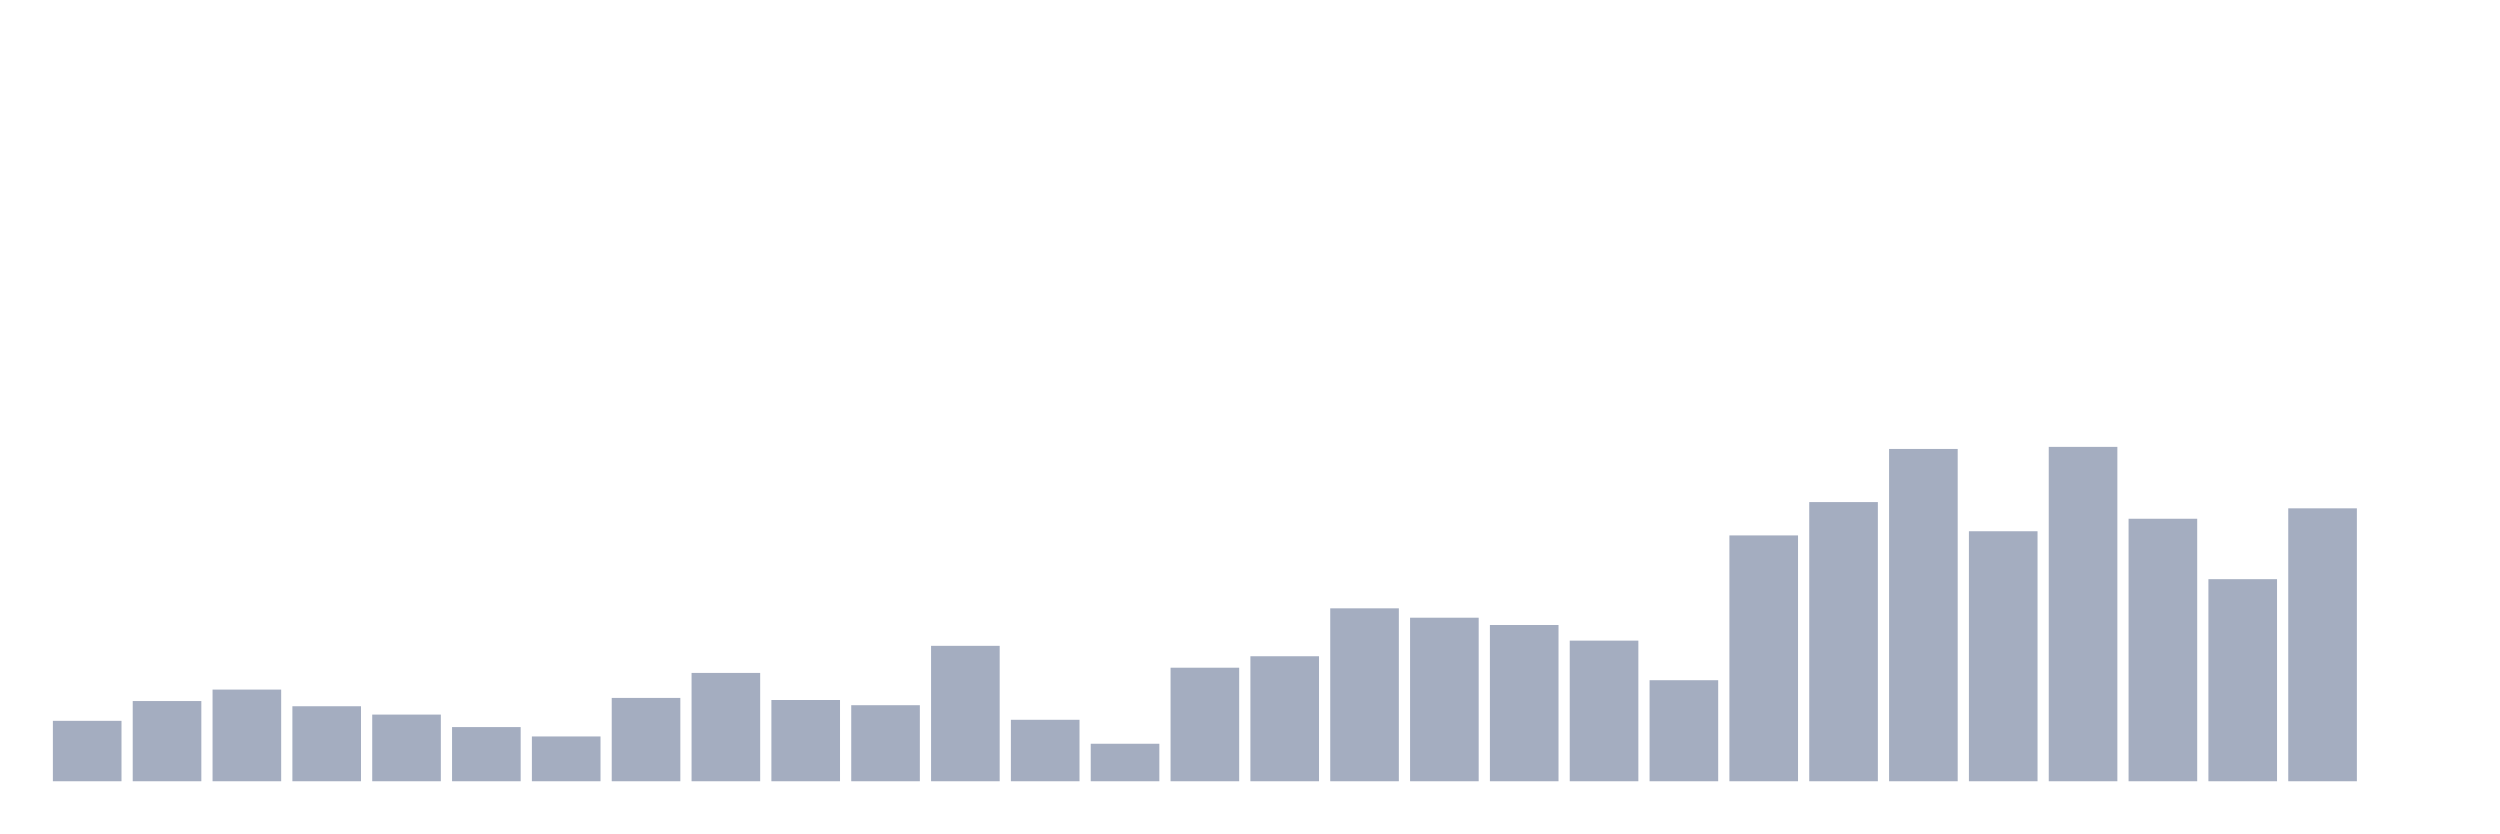
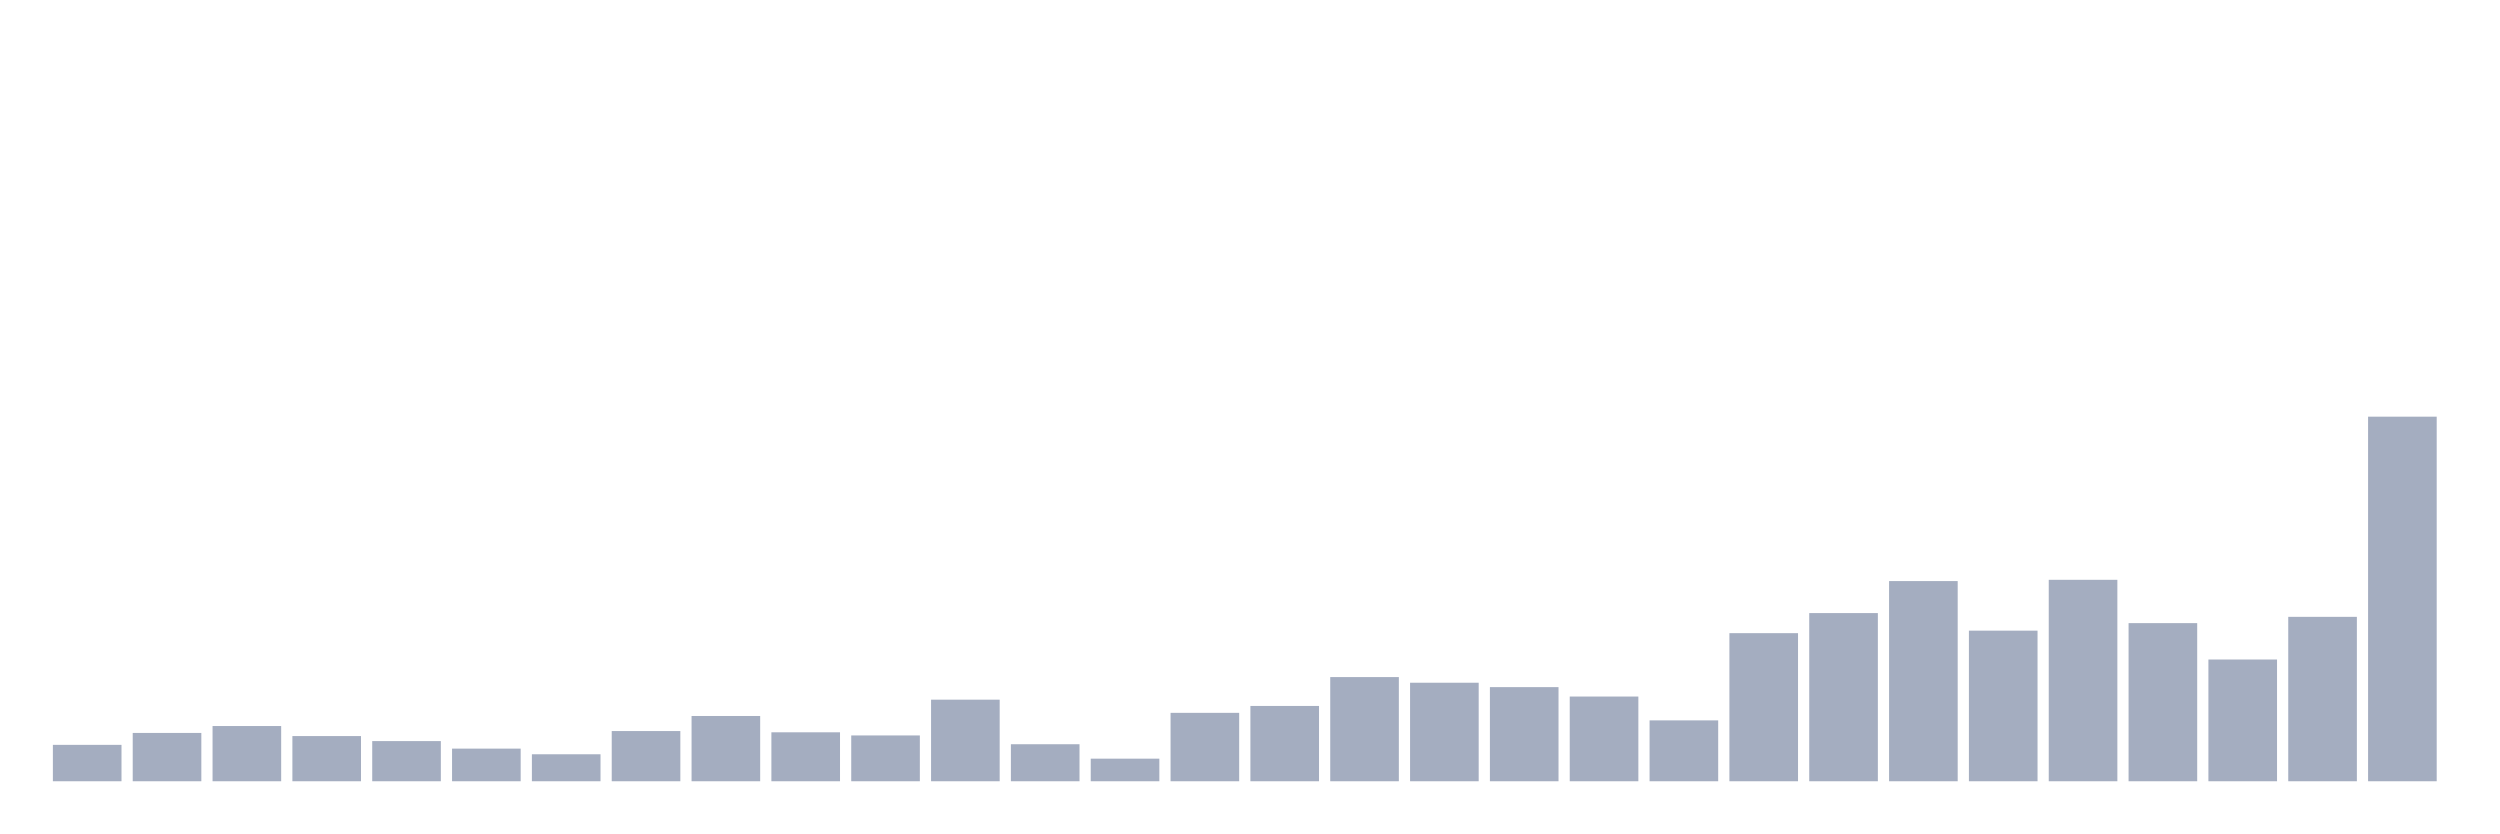
<svg xmlns="http://www.w3.org/2000/svg" viewBox="0 0 480 160">
  <g transform="translate(10,10)">
-     <rect class="bar" x="0.153" width="13.175" y="128.4" height="11.6" fill="rgb(164,173,192)" />
-     <rect class="bar" x="15.482" width="13.175" y="124.6" height="15.4" fill="rgb(164,173,192)" />
-     <rect class="bar" x="30.81" width="13.175" y="122.4" height="17.6" fill="rgb(164,173,192)" />
-     <rect class="bar" x="46.138" width="13.175" y="125.6" height="14.4" fill="rgb(164,173,192)" />
-     <rect class="bar" x="61.466" width="13.175" y="127.2" height="12.8" fill="rgb(164,173,192)" />
-     <rect class="bar" x="76.794" width="13.175" y="129.6" height="10.4" fill="rgb(164,173,192)" />
-     <rect class="bar" x="92.123" width="13.175" y="131.4" height="8.6" fill="rgb(164,173,192)" />
-     <rect class="bar" x="107.451" width="13.175" y="124" height="16" fill="rgb(164,173,192)" />
-     <rect class="bar" x="122.779" width="13.175" y="119.2" height="20.8" fill="rgb(164,173,192)" />
-     <rect class="bar" x="138.107" width="13.175" y="124.4" height="15.6" fill="rgb(164,173,192)" />
-     <rect class="bar" x="153.436" width="13.175" y="125.4" height="14.6" fill="rgb(164,173,192)" />
-     <rect class="bar" x="168.764" width="13.175" y="114" height="26" fill="rgb(164,173,192)" />
-     <rect class="bar" x="184.092" width="13.175" y="128.2" height="11.8" fill="rgb(164,173,192)" />
-     <rect class="bar" x="199.42" width="13.175" y="132.8" height="7.2" fill="rgb(164,173,192)" />
-     <rect class="bar" x="214.748" width="13.175" y="118.2" height="21.8" fill="rgb(164,173,192)" />
-     <rect class="bar" x="230.077" width="13.175" y="116" height="24" fill="rgb(164,173,192)" />
-     <rect class="bar" x="245.405" width="13.175" y="106.8" height="33.2" fill="rgb(164,173,192)" />
-     <rect class="bar" x="260.733" width="13.175" y="108.6" height="31.4" fill="rgb(164,173,192)" />
-     <rect class="bar" x="276.061" width="13.175" y="110" height="30" fill="rgb(164,173,192)" />
-     <rect class="bar" x="291.39" width="13.175" y="113" height="27" fill="rgb(164,173,192)" />
-     <rect class="bar" x="306.718" width="13.175" y="120.6" height="19.4" fill="rgb(164,173,192)" />
-     <rect class="bar" x="322.046" width="13.175" y="92.8" height="47.2" fill="rgb(164,173,192)" />
-     <rect class="bar" x="337.374" width="13.175" y="86.4" height="53.6" fill="rgb(164,173,192)" />
-     <rect class="bar" x="352.702" width="13.175" y="76.2" height="63.8" fill="rgb(164,173,192)" />
-     <rect class="bar" x="368.031" width="13.175" y="92" height="48" fill="rgb(164,173,192)" />
-     <rect class="bar" x="383.359" width="13.175" y="75.8" height="64.2" fill="rgb(164,173,192)" />
-     <rect class="bar" x="398.687" width="13.175" y="89.6" height="50.4" fill="rgb(164,173,192)" />
-     <rect class="bar" x="414.015" width="13.175" y="101.2" height="38.8" fill="rgb(164,173,192)" />
-     <rect class="bar" x="429.344" width="13.175" y="87.6" height="52.4" fill="rgb(164,173,192)" />
-     <rect class="bar" x="444.672" width="13.175" y="140" height="0" fill="rgb(164,173,192)" />
+     <rect class="bar" x="0.153" width="13.175" y="133.012" height="6.988" fill="rgb(164,173,192)" />
+     <rect class="bar" x="15.482" width="13.175" y="130.723" height="9.277" fill="rgb(164,173,192)" />
+     <rect class="bar" x="30.81" width="13.175" y="129.398" height="10.602" fill="rgb(164,173,192)" />
+     <rect class="bar" x="46.138" width="13.175" y="131.325" height="8.675" fill="rgb(164,173,192)" />
+     <rect class="bar" x="61.466" width="13.175" y="132.289" height="7.711" fill="rgb(164,173,192)" />
+     <rect class="bar" x="76.794" width="13.175" y="133.735" height="6.265" fill="rgb(164,173,192)" />
+     <rect class="bar" x="92.123" width="13.175" y="134.819" height="5.181" fill="rgb(164,173,192)" />
+     <rect class="bar" x="107.451" width="13.175" y="130.361" height="9.639" fill="rgb(164,173,192)" />
+     <rect class="bar" x="122.779" width="13.175" y="127.47" height="12.53" fill="rgb(164,173,192)" />
+     <rect class="bar" x="138.107" width="13.175" y="130.602" height="9.398" fill="rgb(164,173,192)" />
+     <rect class="bar" x="153.436" width="13.175" y="131.205" height="8.795" fill="rgb(164,173,192)" />
+     <rect class="bar" x="168.764" width="13.175" y="124.337" height="15.663" fill="rgb(164,173,192)" />
+     <rect class="bar" x="184.092" width="13.175" y="132.892" height="7.108" fill="rgb(164,173,192)" />
+     <rect class="bar" x="199.42" width="13.175" y="135.663" height="4.337" fill="rgb(164,173,192)" />
+     <rect class="bar" x="214.748" width="13.175" y="126.867" height="13.133" fill="rgb(164,173,192)" />
+     <rect class="bar" x="230.077" width="13.175" y="125.542" height="14.458" fill="rgb(164,173,192)" />
+     <rect class="bar" x="245.405" width="13.175" y="120" height="20" fill="rgb(164,173,192)" />
+     <rect class="bar" x="260.733" width="13.175" y="121.084" height="18.916" fill="rgb(164,173,192)" />
+     <rect class="bar" x="276.061" width="13.175" y="121.928" height="18.072" fill="rgb(164,173,192)" />
+     <rect class="bar" x="291.39" width="13.175" y="123.735" height="16.265" fill="rgb(164,173,192)" />
+     <rect class="bar" x="306.718" width="13.175" y="128.313" height="11.687" fill="rgb(164,173,192)" />
+     <rect class="bar" x="322.046" width="13.175" y="111.566" height="28.434" fill="rgb(164,173,192)" />
+     <rect class="bar" x="337.374" width="13.175" y="107.711" height="32.289" fill="rgb(164,173,192)" />
+     <rect class="bar" x="352.702" width="13.175" y="101.566" height="38.434" fill="rgb(164,173,192)" />
+     <rect class="bar" x="368.031" width="13.175" y="111.084" height="28.916" fill="rgb(164,173,192)" />
+     <rect class="bar" x="383.359" width="13.175" y="101.325" height="38.675" fill="rgb(164,173,192)" />
+     <rect class="bar" x="398.687" width="13.175" y="109.639" height="30.361" fill="rgb(164,173,192)" />
+     <rect class="bar" x="414.015" width="13.175" y="116.627" height="23.373" fill="rgb(164,173,192)" />
+     <rect class="bar" x="429.344" width="13.175" y="108.434" height="31.566" fill="rgb(164,173,192)" />
+     <rect class="bar" x="444.672" width="13.175" y="70" height="70" fill="rgb(164,173,192)" />
  </g>
</svg>
